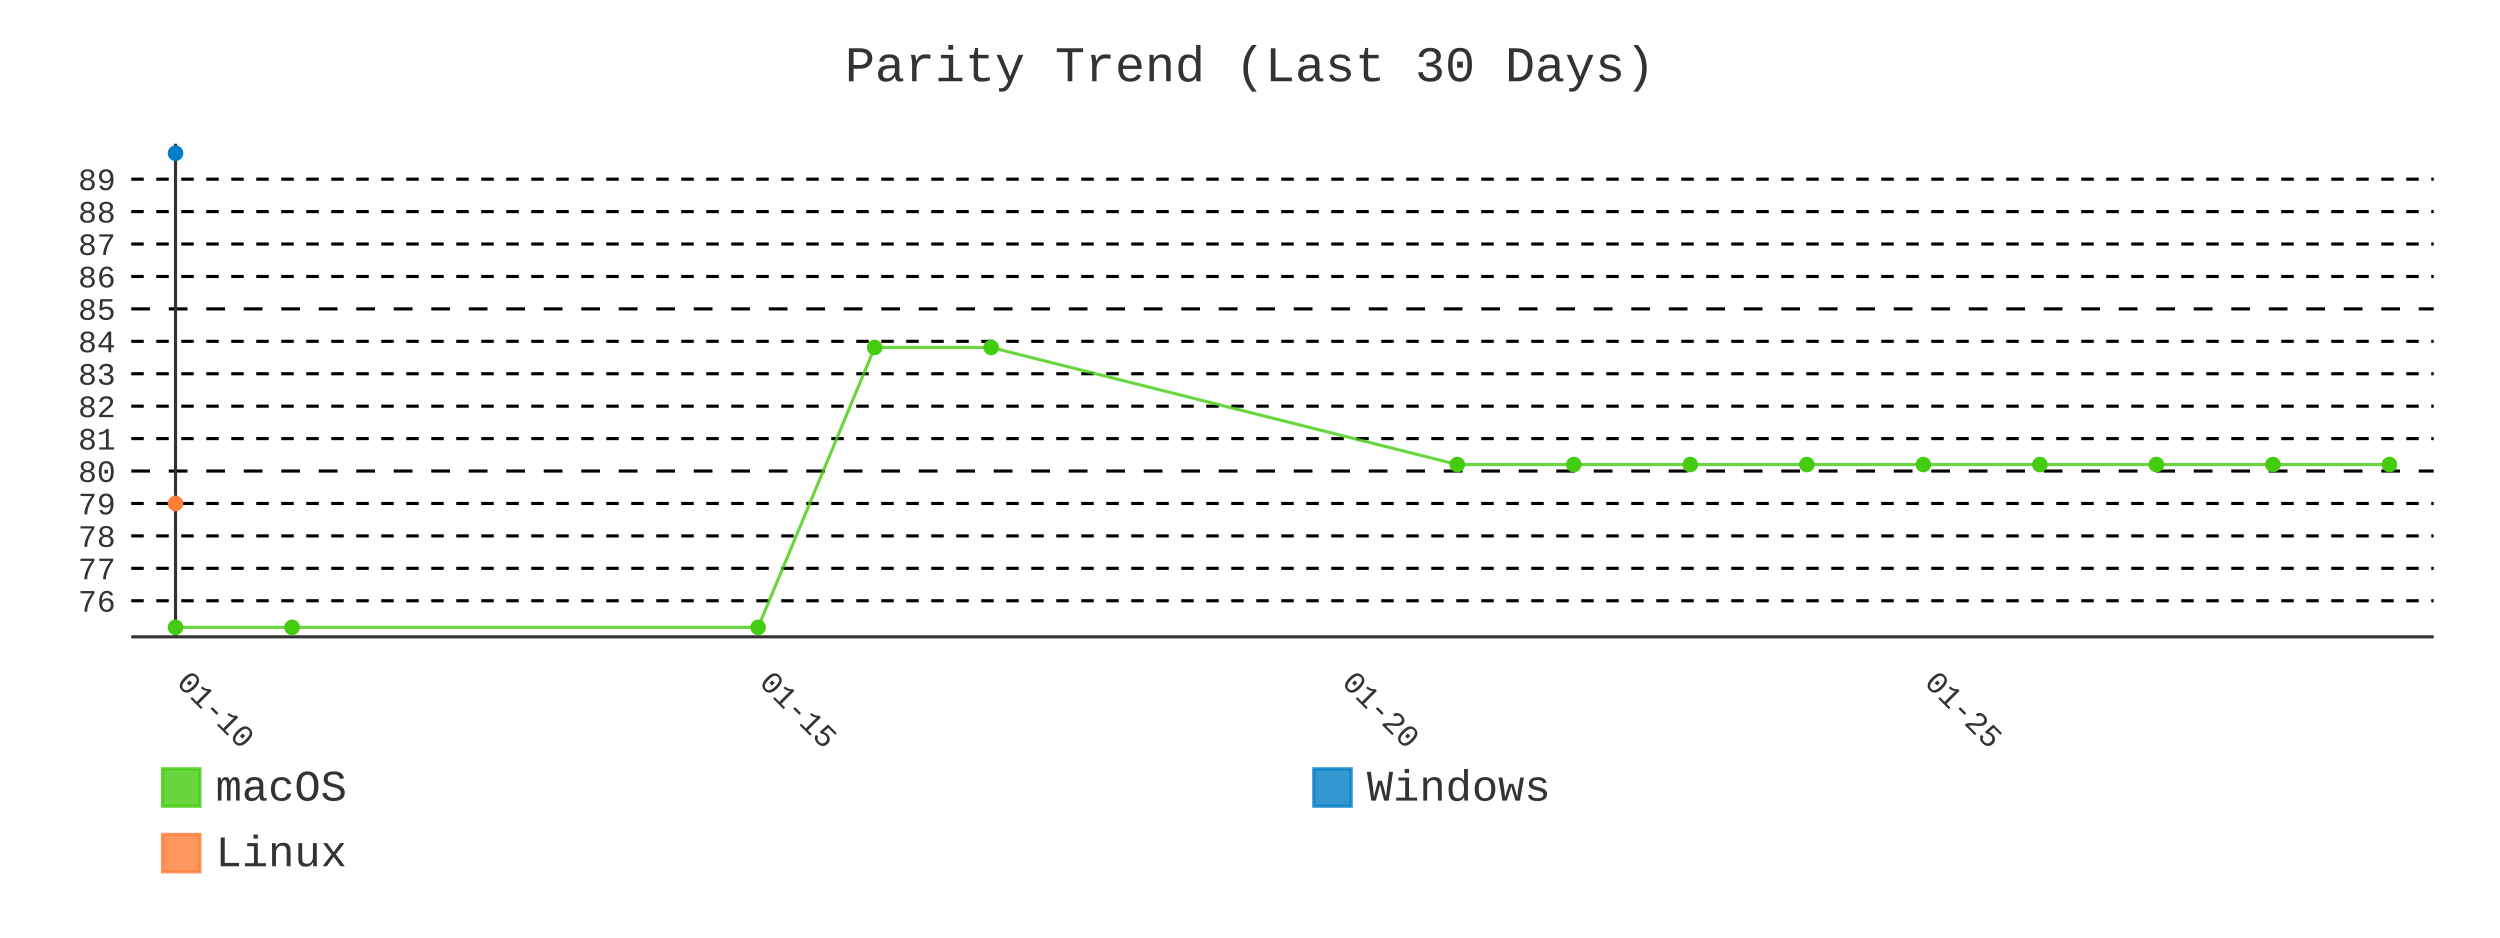
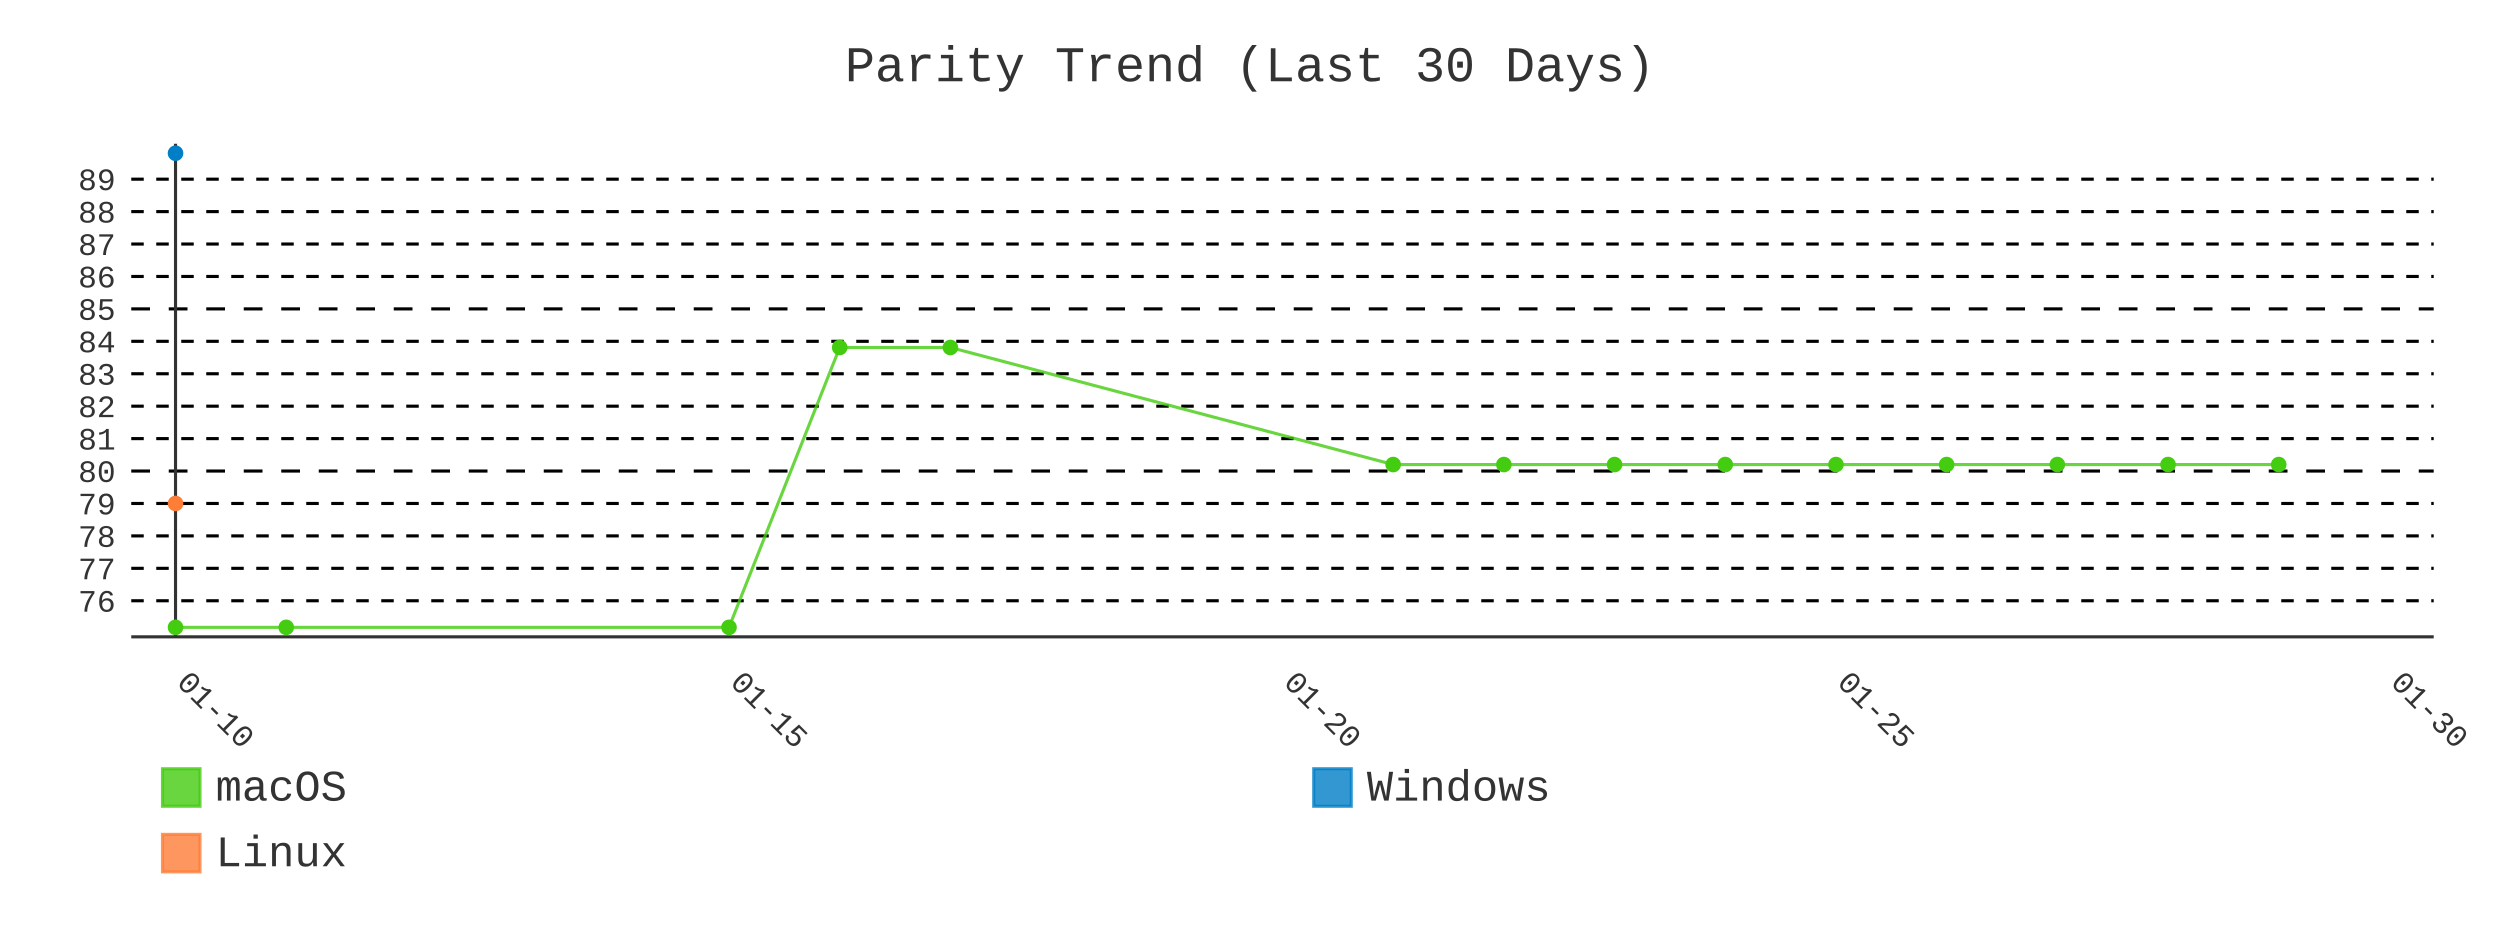
- <svg xmlns="http://www.w3.org/2000/svg" id="chart-0c024777-486e-4cb0-bbe8-22f8d2849ce6" class="pygal-chart" viewBox="0 0 800 300">
+ <svg xmlns="http://www.w3.org/2000/svg" id="chart-ad24c324-5d93-47dd-8658-d310ae11ffde" class="pygal-chart" viewBox="0 0 800 300">
  <defs>
-     <style type="text/css">#chart-0c024777-486e-4cb0-bbe8-22f8d2849ce6{-webkit-user-select:none;-webkit-font-smoothing:antialiased;font-family:Consolas,"Liberation Mono",Menlo,Courier,monospace}#chart-0c024777-486e-4cb0-bbe8-22f8d2849ce6 .title{font-family:Consolas,"Liberation Mono",Menlo,Courier,monospace;font-size:16px}#chart-0c024777-486e-4cb0-bbe8-22f8d2849ce6 .legends .legend text{font-family:Consolas,"Liberation Mono",Menlo,Courier,monospace;font-size:14px}#chart-0c024777-486e-4cb0-bbe8-22f8d2849ce6 .axis text{font-family:Consolas,"Liberation Mono",Menlo,Courier,monospace;font-size:10px}#chart-0c024777-486e-4cb0-bbe8-22f8d2849ce6 .axis text.major{font-family:Consolas,"Liberation Mono",Menlo,Courier,monospace;font-size:10px}#chart-0c024777-486e-4cb0-bbe8-22f8d2849ce6 .text-overlay text.value{font-family:Consolas,"Liberation Mono",Menlo,Courier,monospace;font-size:16px}#chart-0c024777-486e-4cb0-bbe8-22f8d2849ce6 .text-overlay text.label{font-family:Consolas,"Liberation Mono",Menlo,Courier,monospace;font-size:10px}#chart-0c024777-486e-4cb0-bbe8-22f8d2849ce6 .tooltip{font-family:Consolas,"Liberation Mono",Menlo,Courier,monospace;font-size:14px}#chart-0c024777-486e-4cb0-bbe8-22f8d2849ce6 text.no_data{font-family:Consolas,"Liberation Mono",Menlo,Courier,monospace;font-size:64px}
- #chart-0c024777-486e-4cb0-bbe8-22f8d2849ce6{background-color:transparent}#chart-0c024777-486e-4cb0-bbe8-22f8d2849ce6 path,#chart-0c024777-486e-4cb0-bbe8-22f8d2849ce6 line,#chart-0c024777-486e-4cb0-bbe8-22f8d2849ce6 rect,#chart-0c024777-486e-4cb0-bbe8-22f8d2849ce6 circle{-webkit-transition:400ms;-moz-transition:400ms;transition:400ms}#chart-0c024777-486e-4cb0-bbe8-22f8d2849ce6 .graph &gt; .background{fill:transparent}#chart-0c024777-486e-4cb0-bbe8-22f8d2849ce6 .plot &gt; .background{fill:transparent}#chart-0c024777-486e-4cb0-bbe8-22f8d2849ce6 .graph{fill:#333}#chart-0c024777-486e-4cb0-bbe8-22f8d2849ce6 text.no_data{fill:#333}#chart-0c024777-486e-4cb0-bbe8-22f8d2849ce6 .title{fill:#333}#chart-0c024777-486e-4cb0-bbe8-22f8d2849ce6 .legends .legend text{fill:#333}#chart-0c024777-486e-4cb0-bbe8-22f8d2849ce6 .legends .legend:hover text{fill:#333}#chart-0c024777-486e-4cb0-bbe8-22f8d2849ce6 .axis .line{stroke:#333}#chart-0c024777-486e-4cb0-bbe8-22f8d2849ce6 .axis .guide.line{stroke:#666}#chart-0c024777-486e-4cb0-bbe8-22f8d2849ce6 .axis .major.line{stroke:#333}#chart-0c024777-486e-4cb0-bbe8-22f8d2849ce6 .axis text.major{fill:#333}#chart-0c024777-486e-4cb0-bbe8-22f8d2849ce6 .axis.y .guides:hover .guide.line,#chart-0c024777-486e-4cb0-bbe8-22f8d2849ce6 .line-graph .axis.x .guides:hover .guide.line,#chart-0c024777-486e-4cb0-bbe8-22f8d2849ce6 .stackedline-graph .axis.x .guides:hover .guide.line,#chart-0c024777-486e-4cb0-bbe8-22f8d2849ce6 .xy-graph .axis.x .guides:hover .guide.line{stroke:#333}#chart-0c024777-486e-4cb0-bbe8-22f8d2849ce6 .axis .guides:hover text{fill:#333}#chart-0c024777-486e-4cb0-bbe8-22f8d2849ce6 .reactive{fill-opacity:.8;stroke-opacity:.8;stroke-width:1}#chart-0c024777-486e-4cb0-bbe8-22f8d2849ce6 .ci{stroke:#333}#chart-0c024777-486e-4cb0-bbe8-22f8d2849ce6 .reactive.active,#chart-0c024777-486e-4cb0-bbe8-22f8d2849ce6 .active .reactive{fill-opacity:.9;stroke-opacity:.9;stroke-width:4}#chart-0c024777-486e-4cb0-bbe8-22f8d2849ce6 .ci .reactive.active{stroke-width:1.5}#chart-0c024777-486e-4cb0-bbe8-22f8d2849ce6 .series text{fill:#333}#chart-0c024777-486e-4cb0-bbe8-22f8d2849ce6 .tooltip rect{fill:transparent;stroke:#333;-webkit-transition:opacity 400ms;-moz-transition:opacity 400ms;transition:opacity 400ms}#chart-0c024777-486e-4cb0-bbe8-22f8d2849ce6 .tooltip .label{fill:#333}#chart-0c024777-486e-4cb0-bbe8-22f8d2849ce6 .tooltip .label{fill:#333}#chart-0c024777-486e-4cb0-bbe8-22f8d2849ce6 .tooltip .legend{font-size:.8em;fill:#666}#chart-0c024777-486e-4cb0-bbe8-22f8d2849ce6 .tooltip .x_label{font-size:.6em;fill:#333}#chart-0c024777-486e-4cb0-bbe8-22f8d2849ce6 .tooltip .xlink{font-size:.5em;text-decoration:underline}#chart-0c024777-486e-4cb0-bbe8-22f8d2849ce6 .tooltip .value{font-size:1.5em}#chart-0c024777-486e-4cb0-bbe8-22f8d2849ce6 .bound{font-size:.5em}#chart-0c024777-486e-4cb0-bbe8-22f8d2849ce6 .max-value{font-size:.75em;fill:#666}#chart-0c024777-486e-4cb0-bbe8-22f8d2849ce6 .map-element{fill:transparent;stroke:#666 !important}#chart-0c024777-486e-4cb0-bbe8-22f8d2849ce6 .map-element .reactive{fill-opacity:inherit;stroke-opacity:inherit}#chart-0c024777-486e-4cb0-bbe8-22f8d2849ce6 .color-0,#chart-0c024777-486e-4cb0-bbe8-22f8d2849ce6 .color-0 a:visited{stroke:#4c1;fill:#4c1}#chart-0c024777-486e-4cb0-bbe8-22f8d2849ce6 .color-1,#chart-0c024777-486e-4cb0-bbe8-22f8d2849ce6 .color-1 a:visited{stroke:#007ec6;fill:#007ec6}#chart-0c024777-486e-4cb0-bbe8-22f8d2849ce6 .color-2,#chart-0c024777-486e-4cb0-bbe8-22f8d2849ce6 .color-2 a:visited{stroke:#fe7d37;fill:#fe7d37}#chart-0c024777-486e-4cb0-bbe8-22f8d2849ce6 .text-overlay .color-0 text{fill:black}#chart-0c024777-486e-4cb0-bbe8-22f8d2849ce6 .text-overlay .color-1 text{fill:black}#chart-0c024777-486e-4cb0-bbe8-22f8d2849ce6 .text-overlay .color-2 text{fill:black}#chart-0c024777-486e-4cb0-bbe8-22f8d2849ce6 .series{stroke-width:2}#chart-0c024777-486e-4cb0-bbe8-22f8d2849ce6 .series.serie-0{stroke-width:2}#chart-0c024777-486e-4cb0-bbe8-22f8d2849ce6 .series.serie-1{stroke-width:2}#chart-0c024777-486e-4cb0-bbe8-22f8d2849ce6 .series.serie-2{stroke-width:2}
- #chart-0c024777-486e-4cb0-bbe8-22f8d2849ce6 text.no_data{text-anchor:middle}#chart-0c024777-486e-4cb0-bbe8-22f8d2849ce6 .guide.line{fill:none}#chart-0c024777-486e-4cb0-bbe8-22f8d2849ce6 .centered{text-anchor:middle}#chart-0c024777-486e-4cb0-bbe8-22f8d2849ce6 .title{text-anchor:middle}#chart-0c024777-486e-4cb0-bbe8-22f8d2849ce6 .legends .legend text{fill-opacity:1}#chart-0c024777-486e-4cb0-bbe8-22f8d2849ce6 .axis.x text{text-anchor:middle}#chart-0c024777-486e-4cb0-bbe8-22f8d2849ce6 .axis.x:not(.web) text[transform]{text-anchor:start}#chart-0c024777-486e-4cb0-bbe8-22f8d2849ce6 .axis.x:not(.web) text[transform].backwards{text-anchor:end}#chart-0c024777-486e-4cb0-bbe8-22f8d2849ce6 .axis.y text{text-anchor:end}#chart-0c024777-486e-4cb0-bbe8-22f8d2849ce6 .axis.y text[transform].backwards{text-anchor:start}#chart-0c024777-486e-4cb0-bbe8-22f8d2849ce6 .axis.y2 text{text-anchor:start}#chart-0c024777-486e-4cb0-bbe8-22f8d2849ce6 .axis.y2 text[transform].backwards{text-anchor:end}#chart-0c024777-486e-4cb0-bbe8-22f8d2849ce6 .axis .guide.line{stroke-dasharray:4,4;stroke:black}#chart-0c024777-486e-4cb0-bbe8-22f8d2849ce6 .axis .major.guide.line{stroke-dasharray:6,6;stroke:black}#chart-0c024777-486e-4cb0-bbe8-22f8d2849ce6 .horizontal .axis.y .guide.line,#chart-0c024777-486e-4cb0-bbe8-22f8d2849ce6 .horizontal .axis.y2 .guide.line,#chart-0c024777-486e-4cb0-bbe8-22f8d2849ce6 .vertical .axis.x .guide.line{opacity:0}#chart-0c024777-486e-4cb0-bbe8-22f8d2849ce6 .horizontal .axis.always_show .guide.line,#chart-0c024777-486e-4cb0-bbe8-22f8d2849ce6 .vertical .axis.always_show .guide.line{opacity:1 !important}#chart-0c024777-486e-4cb0-bbe8-22f8d2849ce6 .axis.y .guides:hover .guide.line,#chart-0c024777-486e-4cb0-bbe8-22f8d2849ce6 .axis.y2 .guides:hover .guide.line,#chart-0c024777-486e-4cb0-bbe8-22f8d2849ce6 .axis.x .guides:hover .guide.line{opacity:1}#chart-0c024777-486e-4cb0-bbe8-22f8d2849ce6 .axis .guides:hover text{opacity:1}#chart-0c024777-486e-4cb0-bbe8-22f8d2849ce6 .nofill{fill:none}#chart-0c024777-486e-4cb0-bbe8-22f8d2849ce6 .subtle-fill{fill-opacity:.2}#chart-0c024777-486e-4cb0-bbe8-22f8d2849ce6 .dot{stroke-width:1px;fill-opacity:1;stroke-opacity:1}#chart-0c024777-486e-4cb0-bbe8-22f8d2849ce6 .dot.active{stroke-width:5px}#chart-0c024777-486e-4cb0-bbe8-22f8d2849ce6 .dot.negative{fill:transparent}#chart-0c024777-486e-4cb0-bbe8-22f8d2849ce6 text,#chart-0c024777-486e-4cb0-bbe8-22f8d2849ce6 tspan{stroke:none !important}#chart-0c024777-486e-4cb0-bbe8-22f8d2849ce6 .series text.active{opacity:1}#chart-0c024777-486e-4cb0-bbe8-22f8d2849ce6 .tooltip rect{fill-opacity:.95;stroke-width:.5}#chart-0c024777-486e-4cb0-bbe8-22f8d2849ce6 .tooltip text{fill-opacity:1}#chart-0c024777-486e-4cb0-bbe8-22f8d2849ce6 .showable{visibility:hidden}#chart-0c024777-486e-4cb0-bbe8-22f8d2849ce6 .showable.shown{visibility:visible}#chart-0c024777-486e-4cb0-bbe8-22f8d2849ce6 .gauge-background{fill:rgba(229,229,229,1);stroke:none}#chart-0c024777-486e-4cb0-bbe8-22f8d2849ce6 .bg-lines{stroke:transparent;stroke-width:2px}</style>
+     <style type="text/css">#chart-ad24c324-5d93-47dd-8658-d310ae11ffde{-webkit-user-select:none;-webkit-font-smoothing:antialiased;font-family:Consolas,"Liberation Mono",Menlo,Courier,monospace}#chart-ad24c324-5d93-47dd-8658-d310ae11ffde .title{font-family:Consolas,"Liberation Mono",Menlo,Courier,monospace;font-size:16px}#chart-ad24c324-5d93-47dd-8658-d310ae11ffde .legends .legend text{font-family:Consolas,"Liberation Mono",Menlo,Courier,monospace;font-size:14px}#chart-ad24c324-5d93-47dd-8658-d310ae11ffde .axis text{font-family:Consolas,"Liberation Mono",Menlo,Courier,monospace;font-size:10px}#chart-ad24c324-5d93-47dd-8658-d310ae11ffde .axis text.major{font-family:Consolas,"Liberation Mono",Menlo,Courier,monospace;font-size:10px}#chart-ad24c324-5d93-47dd-8658-d310ae11ffde .text-overlay text.value{font-family:Consolas,"Liberation Mono",Menlo,Courier,monospace;font-size:16px}#chart-ad24c324-5d93-47dd-8658-d310ae11ffde .text-overlay text.label{font-family:Consolas,"Liberation Mono",Menlo,Courier,monospace;font-size:10px}#chart-ad24c324-5d93-47dd-8658-d310ae11ffde .tooltip{font-family:Consolas,"Liberation Mono",Menlo,Courier,monospace;font-size:14px}#chart-ad24c324-5d93-47dd-8658-d310ae11ffde text.no_data{font-family:Consolas,"Liberation Mono",Menlo,Courier,monospace;font-size:64px}
+ #chart-ad24c324-5d93-47dd-8658-d310ae11ffde{background-color:transparent}#chart-ad24c324-5d93-47dd-8658-d310ae11ffde path,#chart-ad24c324-5d93-47dd-8658-d310ae11ffde line,#chart-ad24c324-5d93-47dd-8658-d310ae11ffde rect,#chart-ad24c324-5d93-47dd-8658-d310ae11ffde circle{-webkit-transition:400ms;-moz-transition:400ms;transition:400ms}#chart-ad24c324-5d93-47dd-8658-d310ae11ffde .graph &gt; .background{fill:transparent}#chart-ad24c324-5d93-47dd-8658-d310ae11ffde .plot &gt; .background{fill:transparent}#chart-ad24c324-5d93-47dd-8658-d310ae11ffde .graph{fill:#333}#chart-ad24c324-5d93-47dd-8658-d310ae11ffde text.no_data{fill:#333}#chart-ad24c324-5d93-47dd-8658-d310ae11ffde .title{fill:#333}#chart-ad24c324-5d93-47dd-8658-d310ae11ffde .legends .legend text{fill:#333}#chart-ad24c324-5d93-47dd-8658-d310ae11ffde .legends .legend:hover text{fill:#333}#chart-ad24c324-5d93-47dd-8658-d310ae11ffde .axis .line{stroke:#333}#chart-ad24c324-5d93-47dd-8658-d310ae11ffde .axis .guide.line{stroke:#666}#chart-ad24c324-5d93-47dd-8658-d310ae11ffde .axis .major.line{stroke:#333}#chart-ad24c324-5d93-47dd-8658-d310ae11ffde .axis text.major{fill:#333}#chart-ad24c324-5d93-47dd-8658-d310ae11ffde .axis.y .guides:hover .guide.line,#chart-ad24c324-5d93-47dd-8658-d310ae11ffde .line-graph .axis.x .guides:hover .guide.line,#chart-ad24c324-5d93-47dd-8658-d310ae11ffde .stackedline-graph .axis.x .guides:hover .guide.line,#chart-ad24c324-5d93-47dd-8658-d310ae11ffde .xy-graph .axis.x .guides:hover .guide.line{stroke:#333}#chart-ad24c324-5d93-47dd-8658-d310ae11ffde .axis .guides:hover text{fill:#333}#chart-ad24c324-5d93-47dd-8658-d310ae11ffde .reactive{fill-opacity:.8;stroke-opacity:.8;stroke-width:1}#chart-ad24c324-5d93-47dd-8658-d310ae11ffde .ci{stroke:#333}#chart-ad24c324-5d93-47dd-8658-d310ae11ffde .reactive.active,#chart-ad24c324-5d93-47dd-8658-d310ae11ffde .active .reactive{fill-opacity:.9;stroke-opacity:.9;stroke-width:4}#chart-ad24c324-5d93-47dd-8658-d310ae11ffde .ci .reactive.active{stroke-width:1.5}#chart-ad24c324-5d93-47dd-8658-d310ae11ffde .series text{fill:#333}#chart-ad24c324-5d93-47dd-8658-d310ae11ffde .tooltip rect{fill:transparent;stroke:#333;-webkit-transition:opacity 400ms;-moz-transition:opacity 400ms;transition:opacity 400ms}#chart-ad24c324-5d93-47dd-8658-d310ae11ffde .tooltip .label{fill:#333}#chart-ad24c324-5d93-47dd-8658-d310ae11ffde .tooltip .label{fill:#333}#chart-ad24c324-5d93-47dd-8658-d310ae11ffde .tooltip .legend{font-size:.8em;fill:#666}#chart-ad24c324-5d93-47dd-8658-d310ae11ffde .tooltip .x_label{font-size:.6em;fill:#333}#chart-ad24c324-5d93-47dd-8658-d310ae11ffde .tooltip .xlink{font-size:.5em;text-decoration:underline}#chart-ad24c324-5d93-47dd-8658-d310ae11ffde .tooltip .value{font-size:1.5em}#chart-ad24c324-5d93-47dd-8658-d310ae11ffde .bound{font-size:.5em}#chart-ad24c324-5d93-47dd-8658-d310ae11ffde .max-value{font-size:.75em;fill:#666}#chart-ad24c324-5d93-47dd-8658-d310ae11ffde .map-element{fill:transparent;stroke:#666 !important}#chart-ad24c324-5d93-47dd-8658-d310ae11ffde .map-element .reactive{fill-opacity:inherit;stroke-opacity:inherit}#chart-ad24c324-5d93-47dd-8658-d310ae11ffde .color-0,#chart-ad24c324-5d93-47dd-8658-d310ae11ffde .color-0 a:visited{stroke:#4c1;fill:#4c1}#chart-ad24c324-5d93-47dd-8658-d310ae11ffde .color-1,#chart-ad24c324-5d93-47dd-8658-d310ae11ffde .color-1 a:visited{stroke:#007ec6;fill:#007ec6}#chart-ad24c324-5d93-47dd-8658-d310ae11ffde .color-2,#chart-ad24c324-5d93-47dd-8658-d310ae11ffde .color-2 a:visited{stroke:#fe7d37;fill:#fe7d37}#chart-ad24c324-5d93-47dd-8658-d310ae11ffde .text-overlay .color-0 text{fill:black}#chart-ad24c324-5d93-47dd-8658-d310ae11ffde .text-overlay .color-1 text{fill:black}#chart-ad24c324-5d93-47dd-8658-d310ae11ffde .text-overlay .color-2 text{fill:black}#chart-ad24c324-5d93-47dd-8658-d310ae11ffde .series{stroke-width:2}#chart-ad24c324-5d93-47dd-8658-d310ae11ffde .series.serie-0{stroke-width:2}#chart-ad24c324-5d93-47dd-8658-d310ae11ffde .series.serie-1{stroke-width:2}#chart-ad24c324-5d93-47dd-8658-d310ae11ffde .series.serie-2{stroke-width:2}
+ #chart-ad24c324-5d93-47dd-8658-d310ae11ffde text.no_data{text-anchor:middle}#chart-ad24c324-5d93-47dd-8658-d310ae11ffde .guide.line{fill:none}#chart-ad24c324-5d93-47dd-8658-d310ae11ffde .centered{text-anchor:middle}#chart-ad24c324-5d93-47dd-8658-d310ae11ffde .title{text-anchor:middle}#chart-ad24c324-5d93-47dd-8658-d310ae11ffde .legends .legend text{fill-opacity:1}#chart-ad24c324-5d93-47dd-8658-d310ae11ffde .axis.x text{text-anchor:middle}#chart-ad24c324-5d93-47dd-8658-d310ae11ffde .axis.x:not(.web) text[transform]{text-anchor:start}#chart-ad24c324-5d93-47dd-8658-d310ae11ffde .axis.x:not(.web) text[transform].backwards{text-anchor:end}#chart-ad24c324-5d93-47dd-8658-d310ae11ffde .axis.y text{text-anchor:end}#chart-ad24c324-5d93-47dd-8658-d310ae11ffde .axis.y text[transform].backwards{text-anchor:start}#chart-ad24c324-5d93-47dd-8658-d310ae11ffde .axis.y2 text{text-anchor:start}#chart-ad24c324-5d93-47dd-8658-d310ae11ffde .axis.y2 text[transform].backwards{text-anchor:end}#chart-ad24c324-5d93-47dd-8658-d310ae11ffde .axis .guide.line{stroke-dasharray:4,4;stroke:black}#chart-ad24c324-5d93-47dd-8658-d310ae11ffde .axis .major.guide.line{stroke-dasharray:6,6;stroke:black}#chart-ad24c324-5d93-47dd-8658-d310ae11ffde .horizontal .axis.y .guide.line,#chart-ad24c324-5d93-47dd-8658-d310ae11ffde .horizontal .axis.y2 .guide.line,#chart-ad24c324-5d93-47dd-8658-d310ae11ffde .vertical .axis.x .guide.line{opacity:0}#chart-ad24c324-5d93-47dd-8658-d310ae11ffde .horizontal .axis.always_show .guide.line,#chart-ad24c324-5d93-47dd-8658-d310ae11ffde .vertical .axis.always_show .guide.line{opacity:1 !important}#chart-ad24c324-5d93-47dd-8658-d310ae11ffde .axis.y .guides:hover .guide.line,#chart-ad24c324-5d93-47dd-8658-d310ae11ffde .axis.y2 .guides:hover .guide.line,#chart-ad24c324-5d93-47dd-8658-d310ae11ffde .axis.x .guides:hover .guide.line{opacity:1}#chart-ad24c324-5d93-47dd-8658-d310ae11ffde .axis .guides:hover text{opacity:1}#chart-ad24c324-5d93-47dd-8658-d310ae11ffde .nofill{fill:none}#chart-ad24c324-5d93-47dd-8658-d310ae11ffde .subtle-fill{fill-opacity:.2}#chart-ad24c324-5d93-47dd-8658-d310ae11ffde .dot{stroke-width:1px;fill-opacity:1;stroke-opacity:1}#chart-ad24c324-5d93-47dd-8658-d310ae11ffde .dot.active{stroke-width:5px}#chart-ad24c324-5d93-47dd-8658-d310ae11ffde .dot.negative{fill:transparent}#chart-ad24c324-5d93-47dd-8658-d310ae11ffde text,#chart-ad24c324-5d93-47dd-8658-d310ae11ffde tspan{stroke:none !important}#chart-ad24c324-5d93-47dd-8658-d310ae11ffde .series text.active{opacity:1}#chart-ad24c324-5d93-47dd-8658-d310ae11ffde .tooltip rect{fill-opacity:.95;stroke-width:.5}#chart-ad24c324-5d93-47dd-8658-d310ae11ffde .tooltip text{fill-opacity:1}#chart-ad24c324-5d93-47dd-8658-d310ae11ffde .showable{visibility:hidden}#chart-ad24c324-5d93-47dd-8658-d310ae11ffde .showable.shown{visibility:visible}#chart-ad24c324-5d93-47dd-8658-d310ae11ffde .gauge-background{fill:rgba(229,229,229,1);stroke:none}#chart-ad24c324-5d93-47dd-8658-d310ae11ffde .bg-lines{stroke:transparent;stroke-width:2px}</style>
  </defs>
  <g class="graph line-graph vertical">
    <rect x="0" y="0" width="800" height="300" class="background" />
    <g transform="translate(42, 46)" class="plot">
      <rect x="0" y="0" width="736.787" height="157.787" class="background" />
      <g class="axis y always_show">
        <path d="M0 157.787 h736.787" class="line" />
        <g class="guides">
          <path d="M0 146.243 h736.787" class="guide line" />
          <text x="-5" y="149.743" class="">76</text>
        </g>
        <g class="guides">
          <path d="M0 135.866 h736.787" class="guide line" />
          <text x="-5" y="139.366" class="">77</text>
        </g>
        <g class="guides">
          <path d="M0 125.488 h736.787" class="guide line" />
          <text x="-5" y="128.988" class="">78</text>
        </g>
        <g class="guides">
          <path d="M0 115.111 h736.787" class="guide line" />
          <text x="-5" y="118.611" class="">79</text>
        </g>
        <g class="guides">
          <path d="M0 104.733 h736.787" class="major guide line" />
          <text x="-5" y="108.233" class="major">80</text>
        </g>
        <g class="guides">
          <path d="M0 94.356 h736.787" class="guide line" />
          <text x="-5" y="97.856" class="">81</text>
        </g>
        <g class="guides">
          <path d="M0 83.978 h736.787" class="guide line" />
          <text x="-5" y="87.478" class="">82</text>
        </g>
        <g class="guides">
          <path d="M0 73.601 h736.787" class="guide line" />
          <text x="-5" y="77.101" class="">83</text>
        </g>
        <g class="guides">
          <path d="M0 63.223 h736.787" class="guide line" />
          <text x="-5" y="66.723" class="">84</text>
        </g>
        <g class="guides">
          <path d="M0 52.846 h736.787" class="major guide line" />
          <text x="-5" y="56.346" class="major">85</text>
        </g>
        <g class="guides">
          <path d="M0 42.469 h736.787" class="guide line" />
          <text x="-5" y="45.969" class="">86</text>
        </g>
        <g class="guides">
          <path d="M0 32.091 h736.787" class="guide line" />
          <text x="-5" y="35.591" class="">87</text>
        </g>
        <g class="guides">
          <path d="M0 21.714 h736.787" class="guide line" />
          <text x="-5" y="25.214" class="">88</text>
        </g>
        <g class="guides">
          <path d="M0 11.336 h736.787" class="guide line" />
          <text x="-5" y="14.836" class="">89</text>
        </g>
      </g>
      <g class="axis x">
        <g class="guides">
          <path d="M14.169 0 v157.787" class="major line" />
          <text x="14.169" y="172.787" class="major" transform="rotate(45 14.16898 172.7868)">01-10</text>
        </g>
        <g class="guides">
-           <path d="M200.603 0 v157.787" class="major guide line" />
-           <text x="200.603" y="172.787" class="major" transform="rotate(45 200.6029 172.7868)">01-15</text>
+           <path d="M191.281 0 v157.787" class="major guide line" />
+           <text x="191.281" y="172.787" class="major" transform="rotate(45 191.2812 172.7868)">01-15</text>
        </g>
        <g class="guides">
-           <path d="M387.037 0 v157.787" class="major guide line" />
-           <text x="387.037" y="172.787" class="major" transform="rotate(45 387.0368 172.7868)">01-20</text>
+           <path d="M368.393 0 v157.787" class="major guide line" />
+           <text x="368.393" y="172.787" class="major" transform="rotate(45 368.3934 172.7868)">01-20</text>
        </g>
        <g class="guides">
-           <path d="M573.471 0 v157.787" class="major guide line" />
-           <text x="573.471" y="172.787" class="major" transform="rotate(45 573.4707 172.7868)">01-25</text>
+           <path d="M545.506 0 v157.787" class="major guide line" />
+           <text x="545.506" y="172.787" class="major" transform="rotate(45 545.5056 172.7868)">01-25</text>
+         </g>
+         <g class="guides">
+           <path d="M722.618 0 v157.787" class="major guide line" />
+           <text x="722.618" y="172.787" class="major" transform="rotate(45 722.6178 172.7868)">01-30</text>
        </g>
      </g>
      <g class="series serie-0 color-0">
-         <path d="M14.169 154.752 L51.456 154.752 200.603 154.752 237.89 65.195 275.176 65.195 424.324 102.658 461.61 102.658 498.897 102.658 536.184 102.658 573.471 102.658 610.757 102.658 648.044 102.658 685.331 102.658 722.618 102.658" class="line reactive nofill" />
+         <path d="M14.169 154.752 L49.591 154.752 191.281 154.752 226.704 65.195 262.126 65.195 403.816 102.658 439.238 102.658 474.661 102.658 510.083 102.658 545.506 102.658 580.928 102.658 616.35 102.658 651.773 102.658 687.195 102.658" class="line reactive nofill" />
      </g>
      <g class="series serie-1 color-1" />
      <g class="series serie-2 color-2" />
    </g>
    <g class="titles">
      <text x="400.0" y="26" class="title plot_title">Parity Trend (Last 30 Days)</text>
    </g>
    <g transform="translate(42, 46)" class="plot overlay">
      <g class="series serie-0 color-0">
        <g class="dots">
          <circle cx="14.169" cy="154.752" r="2" class="dot reactive tooltip-trigger" />
        </g>
        <g class="dots">
-           <circle cx="51.456" cy="154.752" r="2" class="dot reactive tooltip-trigger" />
+           <circle cx="49.591" cy="154.752" r="2" class="dot reactive tooltip-trigger" />
        </g>
        <g class="dots">
-           <circle cx="200.603" cy="154.752" r="2" class="dot reactive tooltip-trigger" />
+           <circle cx="191.281" cy="154.752" r="2" class="dot reactive tooltip-trigger" />
        </g>
        <g class="dots">
-           <circle cx="237.89" cy="65.195" r="2" class="dot reactive tooltip-trigger" />
+           <circle cx="226.704" cy="65.195" r="2" class="dot reactive tooltip-trigger" />
        </g>
        <g class="dots">
-           <circle cx="275.176" cy="65.195" r="2" class="dot reactive tooltip-trigger" />
+           <circle cx="262.126" cy="65.195" r="2" class="dot reactive tooltip-trigger" />
        </g>
        <g class="dots">
-           <circle cx="424.324" cy="102.658" r="2" class="dot reactive tooltip-trigger" />
+           <circle cx="403.816" cy="102.658" r="2" class="dot reactive tooltip-trigger" />
        </g>
        <g class="dots">
-           <circle cx="461.61" cy="102.658" r="2" class="dot reactive tooltip-trigger" />
+           <circle cx="439.238" cy="102.658" r="2" class="dot reactive tooltip-trigger" />
        </g>
        <g class="dots">
-           <circle cx="498.897" cy="102.658" r="2" class="dot reactive tooltip-trigger" />
+           <circle cx="474.661" cy="102.658" r="2" class="dot reactive tooltip-trigger" />
        </g>
        <g class="dots">
-           <circle cx="536.184" cy="102.658" r="2" class="dot reactive tooltip-trigger" />
+           <circle cx="510.083" cy="102.658" r="2" class="dot reactive tooltip-trigger" />
        </g>
        <g class="dots">
-           <circle cx="573.471" cy="102.658" r="2" class="dot reactive tooltip-trigger" />
+           <circle cx="545.506" cy="102.658" r="2" class="dot reactive tooltip-trigger" />
        </g>
        <g class="dots">
-           <circle cx="610.757" cy="102.658" r="2" class="dot reactive tooltip-trigger" />
+           <circle cx="580.928" cy="102.658" r="2" class="dot reactive tooltip-trigger" />
        </g>
        <g class="dots">
-           <circle cx="648.044" cy="102.658" r="2" class="dot reactive tooltip-trigger" />
+           <circle cx="616.35" cy="102.658" r="2" class="dot reactive tooltip-trigger" />
        </g>
        <g class="dots">
-           <circle cx="685.331" cy="102.658" r="2" class="dot reactive tooltip-trigger" />
+           <circle cx="651.773" cy="102.658" r="2" class="dot reactive tooltip-trigger" />
        </g>
        <g class="dots">
-           <circle cx="722.618" cy="102.658" r="2" class="dot reactive tooltip-trigger" />
+           <circle cx="687.195" cy="102.658" r="2" class="dot reactive tooltip-trigger" />
        </g>
      </g>
      <g class="series serie-1 color-1">
        <g class="dots">
          <circle cx="14.169" cy="3.034" r="2" class="dot reactive tooltip-trigger" />
        </g>
      </g>
      <g class="series serie-2 color-2">
        <g class="dots">
          <circle cx="14.169" cy="115.111" r="2" class="dot reactive tooltip-trigger" />
        </g>
      </g>
    </g>
    <g transform="translate(42, 46)" class="plot text-overlay">
      <g class="series serie-0 color-0" />
      <g class="series serie-1 color-1" />
      <g class="series serie-2 color-2" />
    </g>
    <g transform="translate(42, 46)" class="plot tooltip-overlay">
      <g transform="translate(0 0)" style="opacity: 0" class="tooltip">
        <rect rx="0" ry="0" width="0" height="0" class="tooltip-box" />
        <g class="text" />
      </g>
    </g>
    <g transform="translate(52, 245)" class="legends">
      <g id="activate-serie-0" class="legend reactive activate-serie">
        <rect x="0.0" y="1.0" width="12" height="12" class="color-0 reactive" />
        <text x="17.0" y="11.2">macOS</text>
      </g>
      <g id="activate-serie-1" class="legend reactive activate-serie">
        <rect x="368.393" y="1.0" width="12" height="12" class="color-1 reactive" />
        <text x="385.393" y="11.2">Windows</text>
      </g>
      <g id="activate-serie-2" class="legend reactive activate-serie">
        <rect x="0.0" y="22.0" width="12" height="12" class="color-2 reactive" />
        <text x="17.0" y="32.2">Linux</text>
      </g>
    </g>
  </g>
</svg>
